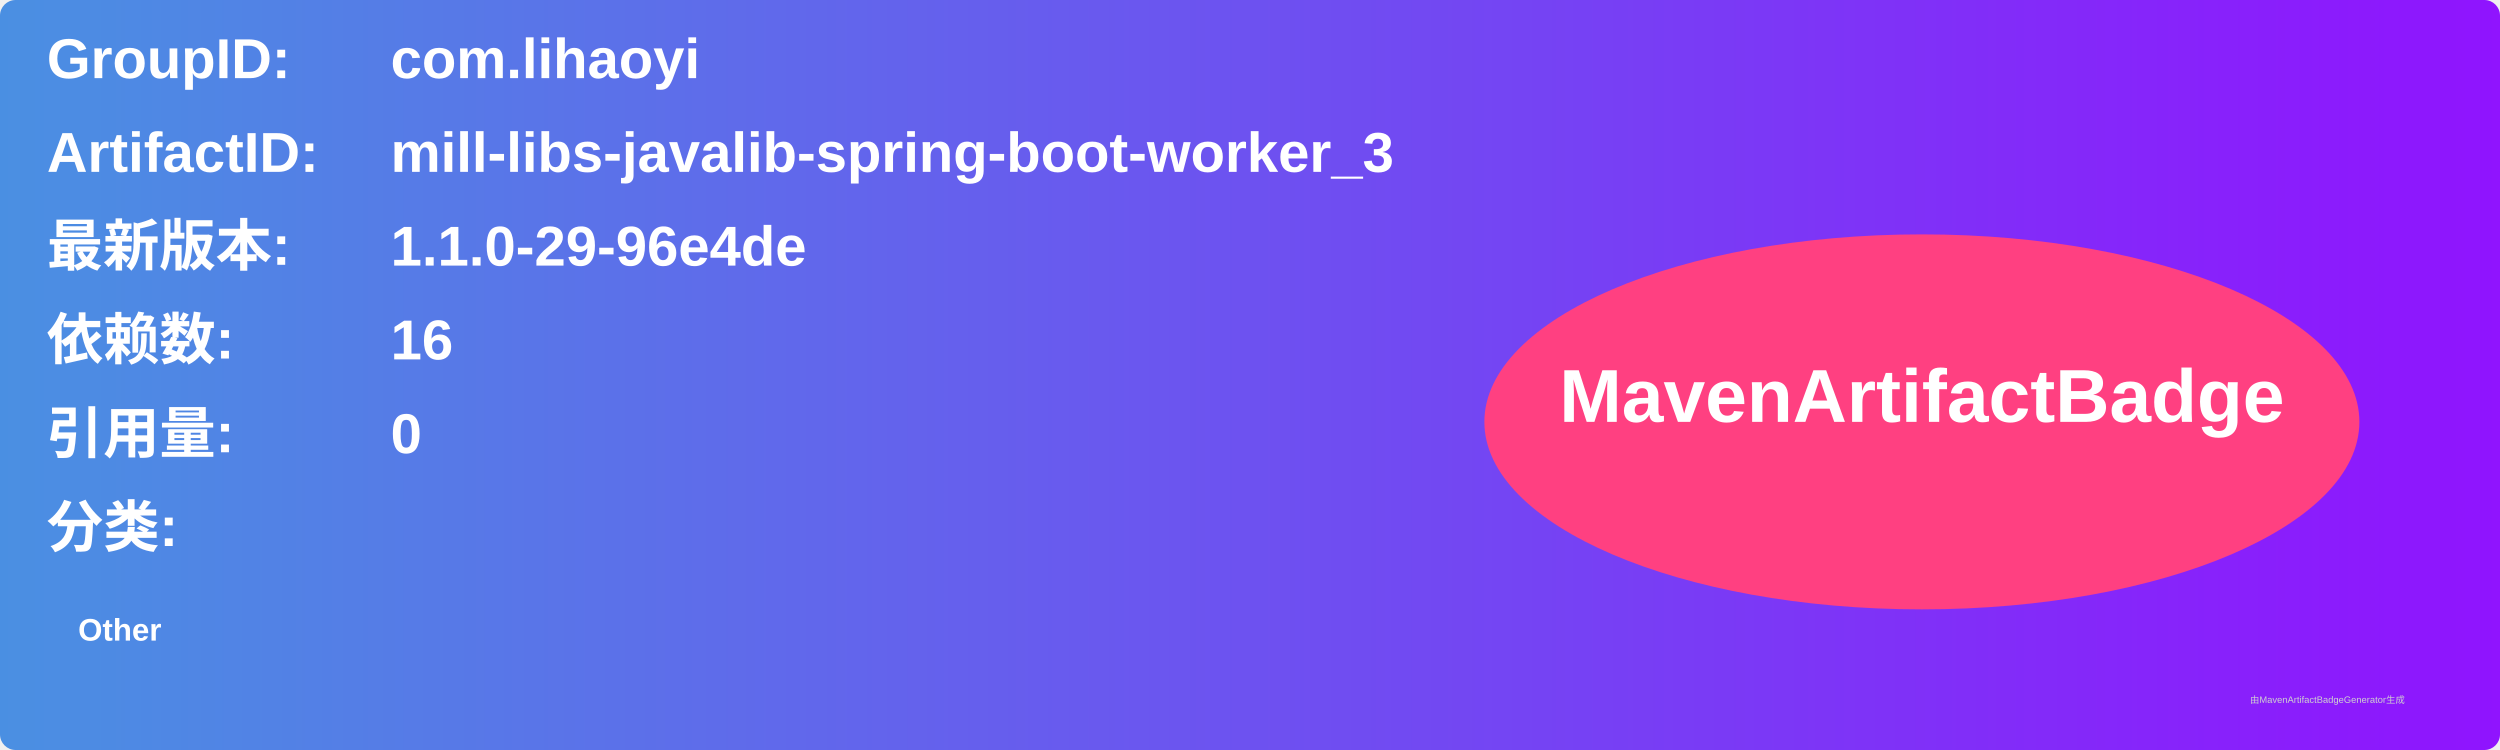
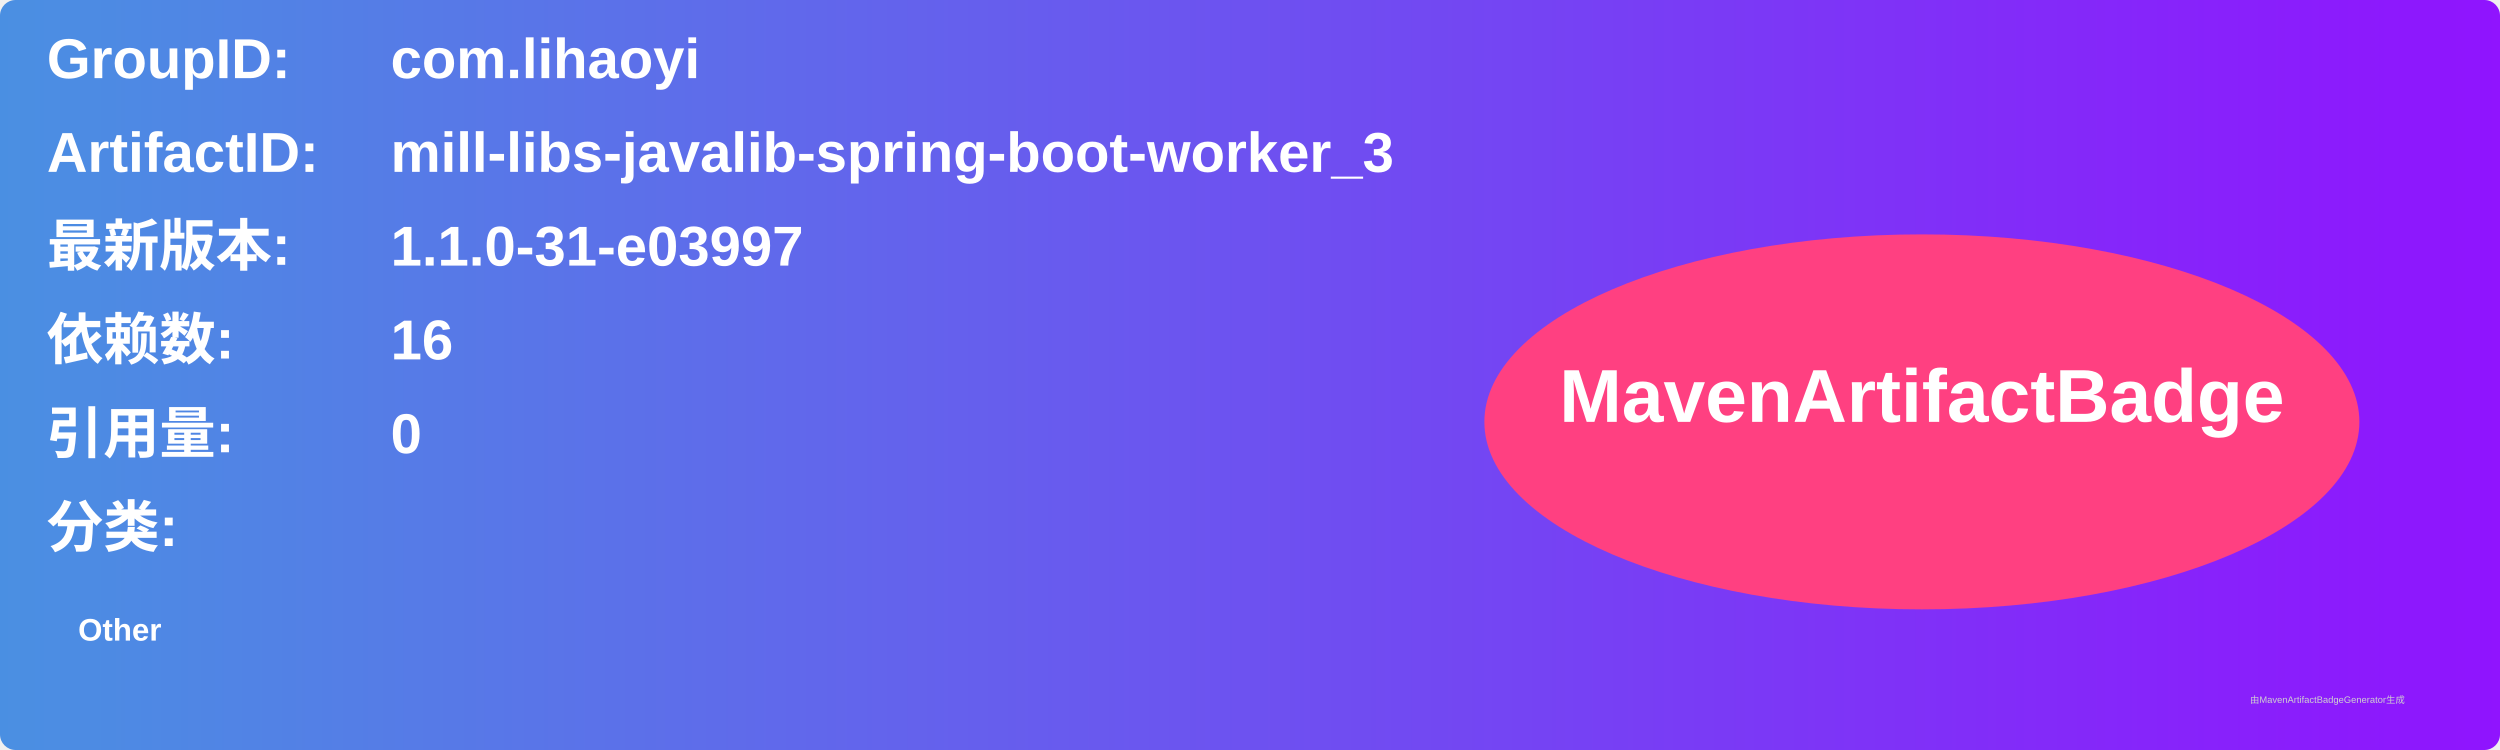
<svg xmlns="http://www.w3.org/2000/svg" width="800" height="240" viewBox="0 0 800 240">
  <linearGradient id="grad" x1="0%" y1="0%" x2="100%" y2="0%">
    <stop offset="0%" stop-color="#4a90e2" />
    <stop offset="100%" stop-color="#9013fe" />
  </linearGradient>
  <rect width="100%" height="100%" rx="5" ry="5" fill="url(#grad)" />
  <g transform="translate(15, 15)">
    <text x="0" y="10" font-family="Arial" font-size="18" fill="white" font-weight="bold" width="260">GroupID:</text>
    <text x="110" y="10" font-family="Arial" font-size="18" fill="white" font-weight="bold" width="460">com.lihaoyi</text>
    <text x="0" y="40" font-family="Arial" font-size="18" fill="white" font-weight="bold" width="260">ArtifactID:</text>
    <text x="110" y="40" font-family="Arial" font-size="18" fill="white" font-weight="bold" width="460">mill-libs-javalib-spring-boot-worker_3</text>
    <text x="0" y="70" font-family="Arial" font-size="18" fill="white" font-weight="bold">最新版本:</text>
    <text x="110" y="70" font-family="Arial" font-size="18" fill="white" font-weight="bold">
-       <tspan font-weight="bold">1.1.0-29-96e4de</tspan>
+       <tspan font-weight="bold">1.1.0-31-e03997</tspan>
    </text>
    <text x="0" y="100" font-family="Arial" font-size="18" fill="white" font-weight="bold">依赖数: </text>
    <text x="110" y="100" font-family="Arial" font-size="18" fill="white">
      <tspan font-weight="bold">16</tspan>
    </text>
    <text x="0" y="130" font-family="Arial" font-size="18" fill="white" font-weight="bold">引用量: </text>
    <text x="110" y="130" font-family="Arial" font-size="18" fill="white">
      <tspan font-weight="bold">0</tspan>
    </text>
    <text x="0" y="160" font-family="Arial" font-size="18" fill="white" font-weight="bold">分类:</text>
    <text x="10" y="190" font-family="Arial" font-size="10" fill="white">
      <tspan font-weight="bold">Other</tspan>
    </text>
    <ellipse cx="600" cy="120" rx="140" ry="60" fill="#ff4081" />
    <text x="600" y="120" text-anchor="middle" font-family="Arial" font-size="24" fill="white" font-weight="bold">MavenArtifactBadge</text>
  </g>
  <text x="720" y="225" font-family="Arial" font-size="3" fill="#d0d0d0">由MavenArtifactBadgeGenerator生成</text>
</svg>
